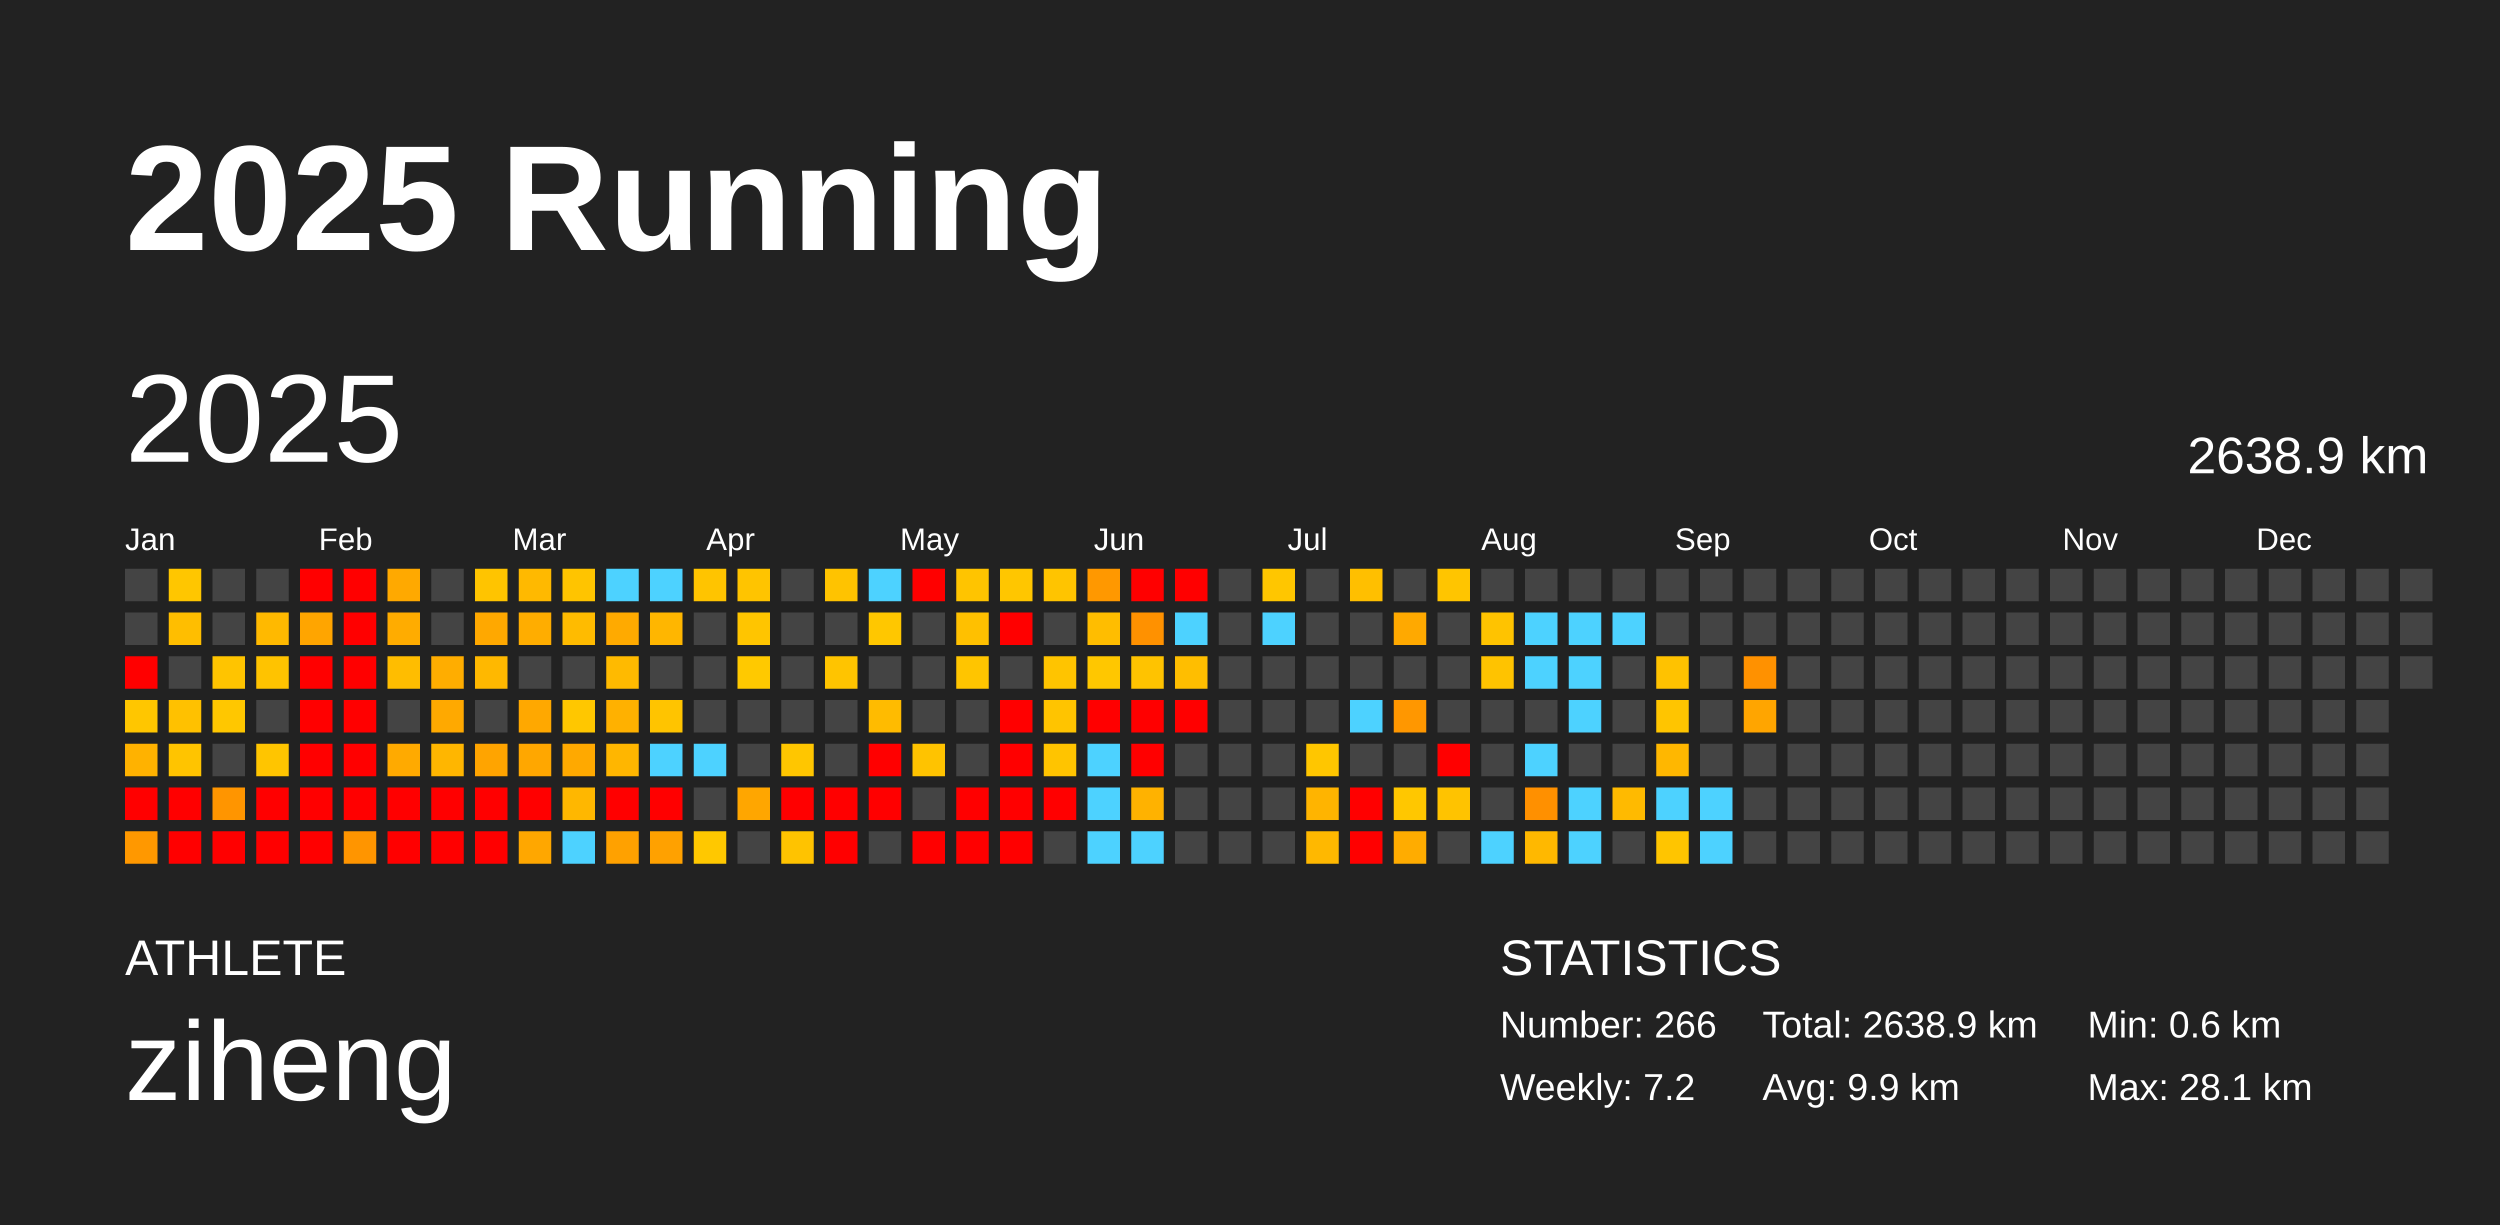
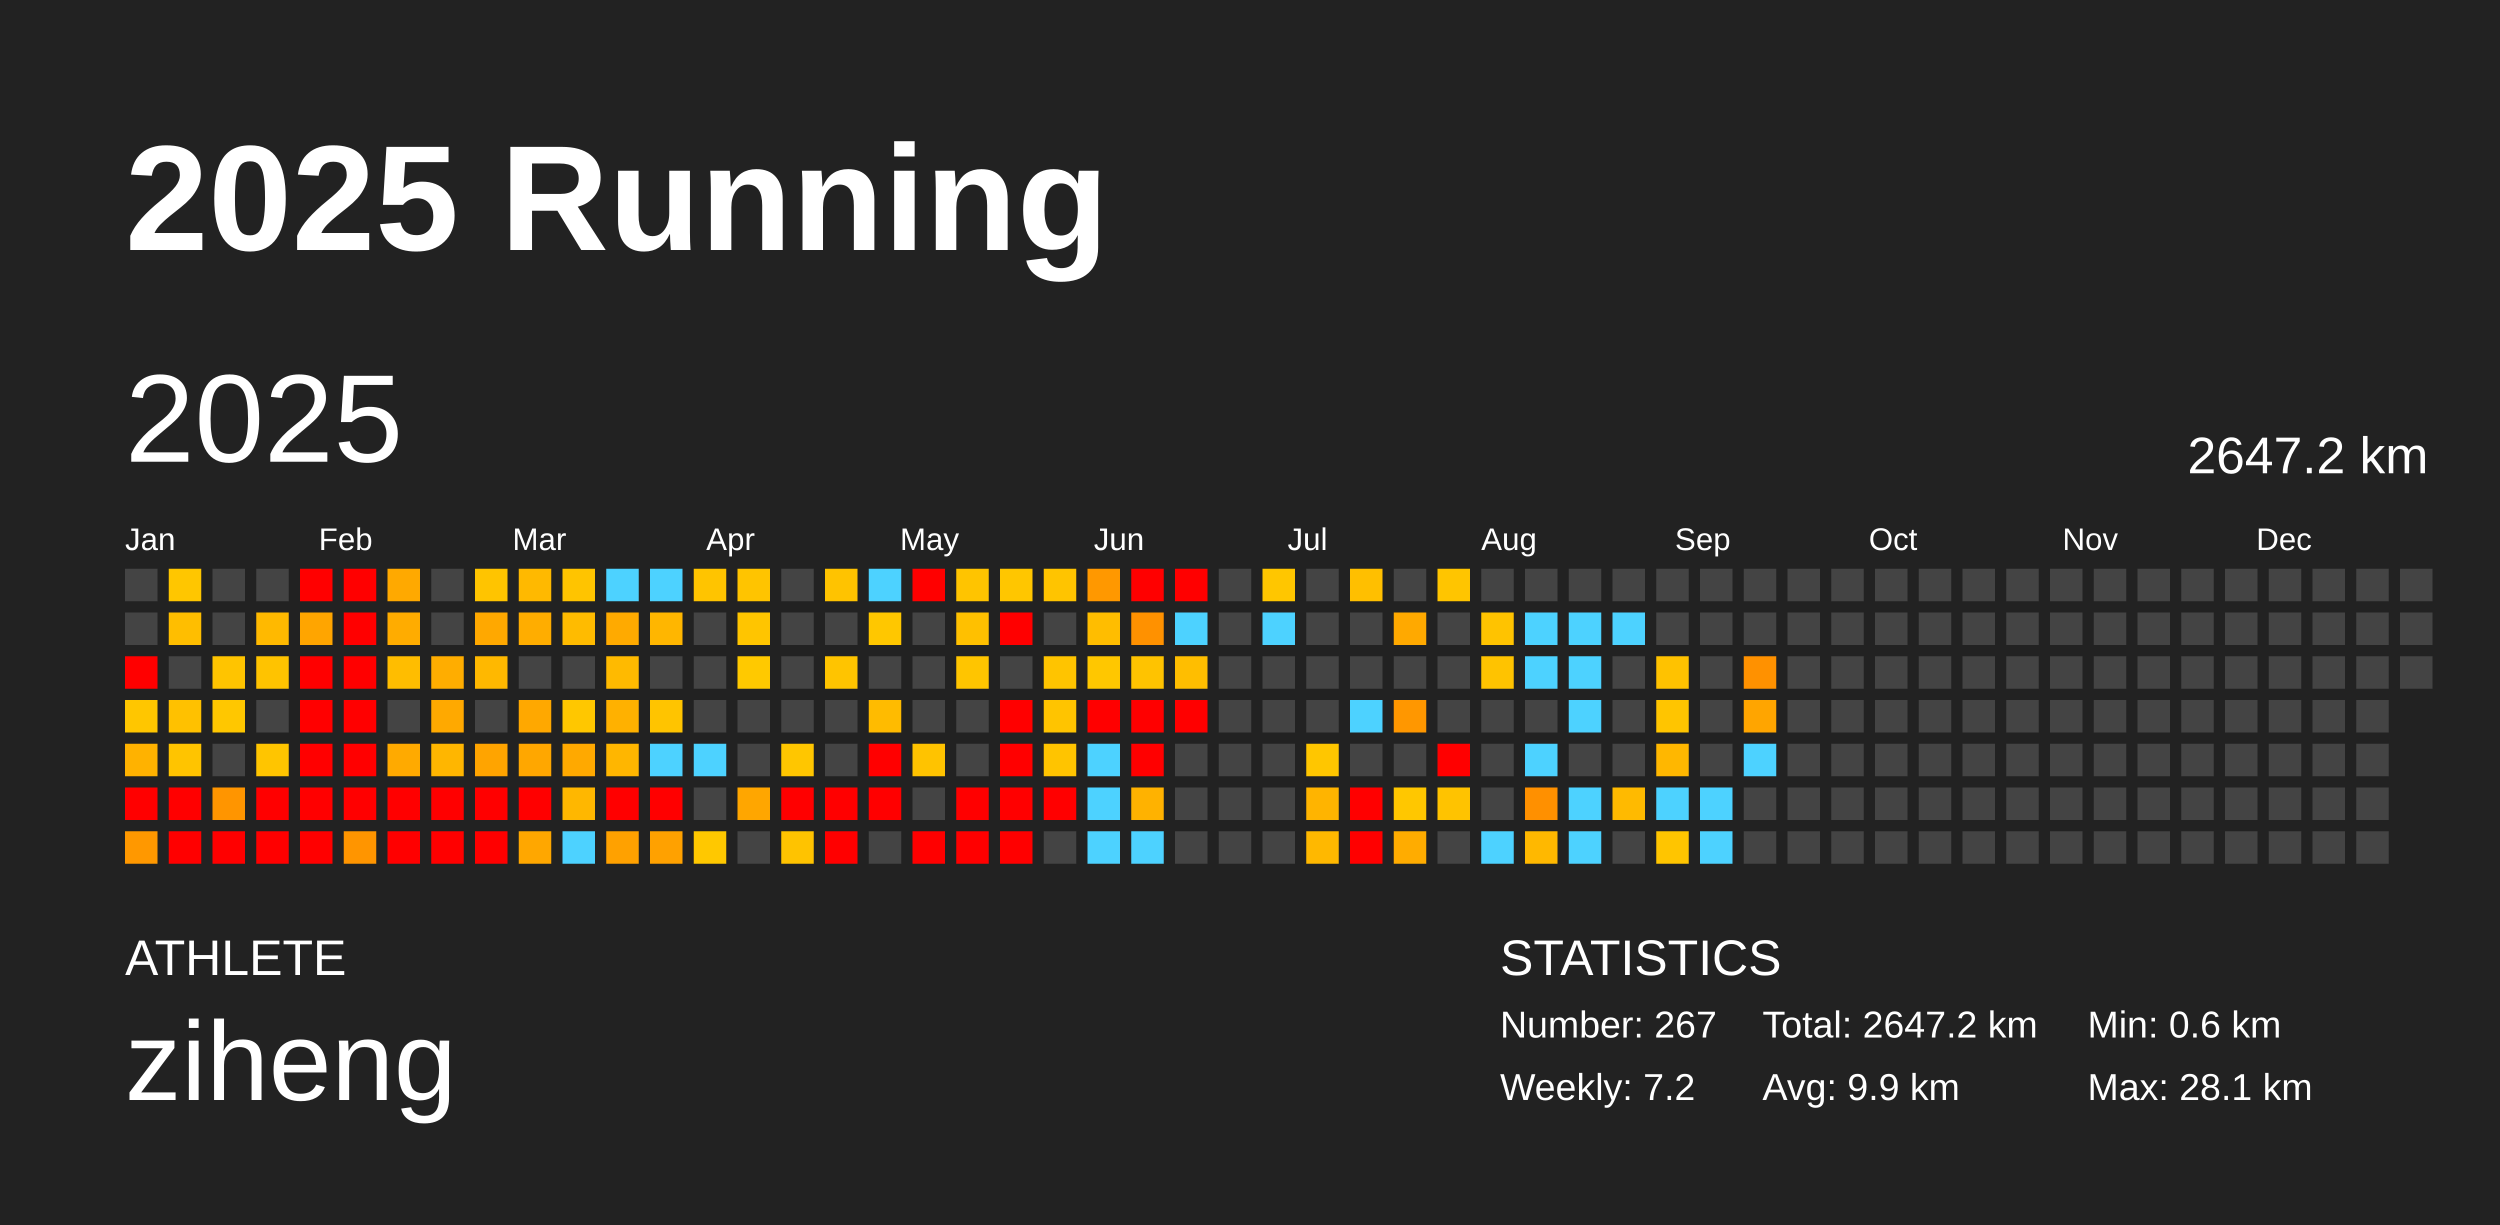
<svg xmlns="http://www.w3.org/2000/svg" baseProfile="full" height="98mm" version="1.1" viewBox="0,0,200,98" width="200mm">
  <defs />
  <rect fill="#222222" height="98" width="200" x="0" y="0" />
  <text fill="#FFFFFF" style="font-size:12px; font-family:Arial; font-weight:bold;" x="10" y="20">2025 Running</text>
  <text fill="#FFFFFF" style="font-size:4px; font-family:Arial" x="10" y="78">ATHLETE</text>
  <text fill="#FFFFFF" style="font-size:9px; font-family:Arial" x="10" y="88">ziheng</text>
  <text fill="#FFFFFF" style="font-size:4px; font-family:Arial" x="120" y="78">STATISTICS</text>
-   <text fill="#FFFFFF" style="font-size:3px; font-family:Arial" x="120" y="83">Number: 266</text>
+   <text fill="#FFFFFF" style="font-size:3px; font-family:Arial" x="120" y="83">Number: 267</text>
  <text fill="#FFFFFF" style="font-size:3px; font-family:Arial" x="120" y="88">Weekly: 7.2</text>
-   <text fill="#FFFFFF" style="font-size:3px; font-family:Arial" x="141" y="83">Total: 2638.9 km</text>
+   <text fill="#FFFFFF" style="font-size:3px; font-family:Arial" x="141" y="83">Total: 2647.2 km</text>
  <text fill="#FFFFFF" style="font-size:3px; font-family:Arial" x="141" y="88">Avg: 9.9 km</text>
  <text fill="#FFFFFF" style="font-size:3px; font-family:Arial" x="167" y="83">Min: 0.6 km</text>
  <text fill="#FFFFFF" style="font-size:3px; font-family:Arial" x="167" y="88">Max: 28.1 km</text>
  <text dominant-baseline="hanging" fill="#FFFFFF" style="font-size:10.0px; font-family:Arial;" x="10" y="30">2025</text>
-   <text dominant-baseline="hanging" fill="#FFFFFF" style="font-size:4.125px; font-family:Arial;" x="175" y="35">2638.9 km</text>
+   <text dominant-baseline="hanging" fill="#FFFFFF" style="font-size:4.125px; font-family:Arial;" x="175" y="35">2647.2 km</text>
  <text fill="#FFFFFF" style="font-size:2.5px; font-family:Arial" x="10.0" y="44">Jan</text>
  <text fill="#FFFFFF" style="font-size:2.5px; font-family:Arial" x="25.5" y="44">Feb</text>
  <text fill="#FFFFFF" style="font-size:2.5px; font-family:Arial" x="41.0" y="44">Mar</text>
  <text fill="#FFFFFF" style="font-size:2.5px; font-family:Arial" x="56.5" y="44">Apr</text>
  <text fill="#FFFFFF" style="font-size:2.5px; font-family:Arial" x="72.0" y="44">May</text>
  <text fill="#FFFFFF" style="font-size:2.5px; font-family:Arial" x="87.5" y="44">Jun</text>
  <text fill="#FFFFFF" style="font-size:2.5px; font-family:Arial" x="103.0" y="44">Jul</text>
  <text fill="#FFFFFF" style="font-size:2.5px; font-family:Arial" x="118.5" y="44">Aug</text>
  <text fill="#FFFFFF" style="font-size:2.5px; font-family:Arial" x="134.0" y="44">Sep</text>
  <text fill="#FFFFFF" style="font-size:2.5px; font-family:Arial" x="149.5" y="44">Oct</text>
  <text fill="#FFFFFF" style="font-size:2.5px; font-family:Arial" x="165.0" y="44">Nov</text>
  <text fill="#FFFFFF" style="font-size:2.5px; font-family:Arial" x="180.5" y="44">Dec</text>
  <rect fill="#444444" height="2.6" width="2.6" x="10.0" y="45.5" />
  <rect fill="#444444" height="2.6" width="2.6" x="10.0" y="49.0" />
  <rect fill="red" height="2.6" width="2.6" x="10.0" y="52.5" />
  <rect fill="#ffc600" height="2.6" width="2.6" x="10.0" y="56.0" />
  <rect fill="#ffb200" height="2.6" width="2.6" x="10.0" y="59.5" />
  <rect fill="red" height="2.6" width="2.6" x="10.0" y="63.0" />
  <rect fill="#ff9800" height="2.6" width="2.6" x="10.0" y="66.5" />
  <rect fill="#ffc600" height="2.6" width="2.6" x="13.5" y="45.5" />
  <rect fill="#ffbe00" height="2.6" width="2.6" x="13.5" y="49.0" />
  <rect fill="#444444" height="2.6" width="2.6" x="13.5" y="52.5" />
  <rect fill="#ffc100" height="2.6" width="2.6" x="13.5" y="56.0" />
  <rect fill="#ffc400" height="2.6" width="2.6" x="13.5" y="59.5" />
  <rect fill="red" height="2.6" width="2.6" x="13.5" y="63.0" />
  <rect fill="red" height="2.6" width="2.6" x="13.5" y="66.5" />
  <rect fill="#444444" height="2.6" width="2.6" x="17.0" y="45.5" />
  <rect fill="#444444" height="2.6" width="2.6" x="17.0" y="49.0" />
  <rect fill="#ffc400" height="2.6" width="2.6" x="17.0" y="52.5" />
  <rect fill="#ffc700" height="2.6" width="2.6" x="17.0" y="56.0" />
  <rect fill="#444444" height="2.6" width="2.6" x="17.0" y="59.5" />
  <rect fill="#ff9500" height="2.6" width="2.6" x="17.0" y="63.0" />
  <rect fill="red" height="2.6" width="2.6" x="17.0" y="66.5" />
  <rect fill="#444444" height="2.6" width="2.6" x="20.5" y="45.5" />
  <rect fill="#ffb900" height="2.6" width="2.6" x="20.5" y="49.0" />
  <rect fill="#ffc300" height="2.6" width="2.6" x="20.5" y="52.5" />
  <rect fill="#444444" height="2.6" width="2.6" x="20.5" y="56.0" />
  <rect fill="#ffc500" height="2.6" width="2.6" x="20.5" y="59.5" />
  <rect fill="red" height="2.6" width="2.6" x="20.5" y="63.0" />
  <rect fill="red" height="2.6" width="2.6" x="20.5" y="66.5" />
  <rect fill="red" height="2.6" width="2.6" x="24.0" y="45.5" />
  <rect fill="#ffa500" height="2.6" width="2.6" x="24.0" y="49.0" />
  <rect fill="red" height="2.6" width="2.6" x="24.0" y="52.5" />
  <rect fill="red" height="2.6" width="2.6" x="24.0" y="56.0" />
  <rect fill="red" height="2.6" width="2.6" x="24.0" y="59.5" />
  <rect fill="red" height="2.6" width="2.6" x="24.0" y="63.0" />
  <rect fill="red" height="2.6" width="2.6" x="24.0" y="66.5" />
  <rect fill="red" height="2.6" width="2.6" x="27.5" y="45.5" />
  <rect fill="red" height="2.6" width="2.6" x="27.5" y="49.0" />
  <rect fill="red" height="2.6" width="2.6" x="27.5" y="52.5" />
  <rect fill="red" height="2.6" width="2.6" x="27.5" y="56.0" />
  <rect fill="red" height="2.6" width="2.6" x="27.5" y="59.5" />
  <rect fill="red" height="2.6" width="2.6" x="27.5" y="63.0" />
  <rect fill="#ff9500" height="2.6" width="2.6" x="27.5" y="66.5" />
  <rect fill="#ffa900" height="2.6" width="2.6" x="31.0" y="45.5" />
  <rect fill="#ffac00" height="2.6" width="2.6" x="31.0" y="49.0" />
  <rect fill="#ffbd00" height="2.6" width="2.6" x="31.0" y="52.5" />
  <rect fill="#444444" height="2.6" width="2.6" x="31.0" y="56.0" />
  <rect fill="#ffaa00" height="2.6" width="2.6" x="31.0" y="59.5" />
  <rect fill="red" height="2.6" width="2.6" x="31.0" y="63.0" />
  <rect fill="red" height="2.6" width="2.6" x="31.0" y="66.5" />
  <rect fill="#444444" height="2.6" width="2.6" x="34.5" y="45.5" />
  <rect fill="#444444" height="2.6" width="2.6" x="34.5" y="49.0" />
  <rect fill="#ffad00" height="2.6" width="2.6" x="34.5" y="52.5" />
  <rect fill="#ffa900" height="2.6" width="2.6" x="34.5" y="56.0" />
  <rect fill="#ffb600" height="2.6" width="2.6" x="34.5" y="59.5" />
  <rect fill="red" height="2.6" width="2.6" x="34.5" y="63.0" />
  <rect fill="red" height="2.6" width="2.6" x="34.5" y="66.5" />
  <rect fill="#ffc400" height="2.6" width="2.6" x="38.0" y="45.5" />
  <rect fill="#ffa800" height="2.6" width="2.6" x="38.0" y="49.0" />
  <rect fill="#ffb800" height="2.6" width="2.6" x="38.0" y="52.5" />
  <rect fill="#444444" height="2.6" width="2.6" x="38.0" y="56.0" />
  <rect fill="#ffa400" height="2.6" width="2.6" x="38.0" y="59.5" />
  <rect fill="red" height="2.6" width="2.6" x="38.0" y="63.0" />
  <rect fill="red" height="2.6" width="2.6" x="38.0" y="66.5" />
  <rect fill="#ffb900" height="2.6" width="2.6" x="41.5" y="45.5" />
  <rect fill="#ffad00" height="2.6" width="2.6" x="41.5" y="49.0" />
  <rect fill="#444444" height="2.6" width="2.6" x="41.5" y="52.5" />
  <rect fill="#ffa800" height="2.6" width="2.6" x="41.5" y="56.0" />
  <rect fill="#ffa700" height="2.6" width="2.6" x="41.5" y="59.5" />
  <rect fill="red" height="2.6" width="2.6" x="41.5" y="63.0" />
  <rect fill="#ffa700" height="2.6" width="2.6" x="41.5" y="66.5" />
  <rect fill="#ffc400" height="2.6" width="2.6" x="45.0" y="45.5" />
  <rect fill="#ffbb00" height="2.6" width="2.6" x="45.0" y="49.0" />
  <rect fill="#444444" height="2.6" width="2.6" x="45.0" y="52.5" />
  <rect fill="#ffc700" height="2.6" width="2.6" x="45.0" y="56.0" />
  <rect fill="#ffa900" height="2.6" width="2.6" x="45.0" y="59.5" />
  <rect fill="#ffb700" height="2.6" width="2.6" x="45.0" y="63.0" />
  <rect fill="#4dd2ff" height="2.6" width="2.6" x="45.0" y="66.5" />
  <rect fill="#4dd2ff" height="2.6" width="2.6" x="48.5" y="45.5" />
  <rect fill="#ffaa00" height="2.6" width="2.6" x="48.5" y="49.0" />
  <rect fill="#ffba00" height="2.6" width="2.6" x="48.5" y="52.5" />
  <rect fill="#ffb100" height="2.6" width="2.6" x="48.5" y="56.0" />
  <rect fill="#ffb600" height="2.6" width="2.6" x="48.5" y="59.5" />
  <rect fill="red" height="2.6" width="2.6" x="48.5" y="63.0" />
  <rect fill="#ffa100" height="2.6" width="2.6" x="48.5" y="66.5" />
  <rect fill="#4dd2ff" height="2.6" width="2.6" x="52.0" y="45.5" />
  <rect fill="#ffb600" height="2.6" width="2.6" x="52.0" y="49.0" />
  <rect fill="#444444" height="2.6" width="2.6" x="52.0" y="52.5" />
  <rect fill="#ffc400" height="2.6" width="2.6" x="52.0" y="56.0" />
  <rect fill="#4dd2ff" height="2.6" width="2.6" x="52.0" y="59.5" />
  <rect fill="red" height="2.6" width="2.6" x="52.0" y="63.0" />
  <rect fill="#ffa100" height="2.6" width="2.6" x="52.0" y="66.5" />
  <rect fill="#ffc400" height="2.6" width="2.6" x="55.5" y="45.5" />
  <rect fill="#444444" height="2.6" width="2.6" x="55.5" y="49.0" />
  <rect fill="#444444" height="2.6" width="2.6" x="55.5" y="52.5" />
  <rect fill="#444444" height="2.6" width="2.6" x="55.5" y="56.0" />
  <rect fill="#4dd2ff" height="2.6" width="2.6" x="55.5" y="59.5" />
  <rect fill="#444444" height="2.6" width="2.6" x="55.5" y="63.0" />
  <rect fill="#ffc800" height="2.6" width="2.6" x="55.5" y="66.5" />
  <rect fill="#ffc400" height="2.6" width="2.6" x="59.0" y="45.5" />
  <rect fill="#ffc500" height="2.6" width="2.6" x="59.0" y="49.0" />
  <rect fill="#ffc900" height="2.6" width="2.6" x="59.0" y="52.5" />
  <rect fill="#444444" height="2.6" width="2.6" x="59.0" y="56.0" />
  <rect fill="#444444" height="2.6" width="2.6" x="59.0" y="59.5" />
  <rect fill="#ffa600" height="2.6" width="2.6" x="59.0" y="63.0" />
  <rect fill="#444444" height="2.6" width="2.6" x="59.0" y="66.5" />
  <rect fill="#444444" height="2.6" width="2.6" x="62.5" y="45.5" />
  <rect fill="#444444" height="2.6" width="2.6" x="62.5" y="49.0" />
  <rect fill="#444444" height="2.6" width="2.6" x="62.5" y="52.5" />
  <rect fill="#444444" height="2.6" width="2.6" x="62.5" y="56.0" />
  <rect fill="#ffc600" height="2.6" width="2.6" x="62.5" y="59.5" />
  <rect fill="red" height="2.6" width="2.6" x="62.5" y="63.0" />
  <rect fill="#ffc300" height="2.6" width="2.6" x="62.5" y="66.5" />
  <rect fill="#ffc300" height="2.6" width="2.6" x="66.0" y="45.5" />
  <rect fill="#444444" height="2.6" width="2.6" x="66.0" y="49.0" />
  <rect fill="#ffc400" height="2.6" width="2.6" x="66.0" y="52.5" />
  <rect fill="#444444" height="2.6" width="2.6" x="66.0" y="56.0" />
  <rect fill="#444444" height="2.6" width="2.6" x="66.0" y="59.5" />
  <rect fill="red" height="2.6" width="2.6" x="66.0" y="63.0" />
  <rect fill="red" height="2.6" width="2.6" x="66.0" y="66.5" />
  <rect fill="#4dd2ff" height="2.6" width="2.6" x="69.5" y="45.5" />
  <rect fill="#ffc700" height="2.6" width="2.6" x="69.5" y="49.0" />
  <rect fill="#444444" height="2.6" width="2.6" x="69.5" y="52.5" />
  <rect fill="#ffbb00" height="2.6" width="2.6" x="69.5" y="56.0" />
  <rect fill="red" height="2.6" width="2.6" x="69.5" y="59.5" />
  <rect fill="red" height="2.6" width="2.6" x="69.5" y="63.0" />
  <rect fill="#444444" height="2.6" width="2.6" x="69.5" y="66.5" />
  <rect fill="red" height="2.6" width="2.6" x="73.0" y="45.5" />
  <rect fill="#444444" height="2.6" width="2.6" x="73.0" y="49.0" />
  <rect fill="#444444" height="2.6" width="2.6" x="73.0" y="52.5" />
  <rect fill="#444444" height="2.6" width="2.6" x="73.0" y="56.0" />
  <rect fill="#ffc300" height="2.6" width="2.6" x="73.0" y="59.5" />
  <rect fill="#444444" height="2.6" width="2.6" x="73.0" y="63.0" />
  <rect fill="red" height="2.6" width="2.6" x="73.0" y="66.5" />
  <rect fill="#ffc400" height="2.6" width="2.6" x="76.5" y="45.5" />
  <rect fill="#ffc000" height="2.6" width="2.6" x="76.5" y="49.0" />
  <rect fill="#ffc500" height="2.6" width="2.6" x="76.5" y="52.5" />
  <rect fill="#444444" height="2.6" width="2.6" x="76.5" y="56.0" />
  <rect fill="#444444" height="2.6" width="2.6" x="76.5" y="59.5" />
  <rect fill="red" height="2.6" width="2.6" x="76.5" y="63.0" />
  <rect fill="red" height="2.6" width="2.6" x="76.5" y="66.5" />
  <rect fill="#ffc600" height="2.6" width="2.6" x="80.0" y="45.5" />
  <rect fill="red" height="2.6" width="2.6" x="80.0" y="49.0" />
  <rect fill="#444444" height="2.6" width="2.6" x="80.0" y="52.5" />
  <rect fill="red" height="2.6" width="2.6" x="80.0" y="56.0" />
  <rect fill="red" height="2.6" width="2.6" x="80.0" y="59.5" />
  <rect fill="red" height="2.6" width="2.6" x="80.0" y="63.0" />
  <rect fill="red" height="2.6" width="2.6" x="80.0" y="66.5" />
  <rect fill="#ffc400" height="2.6" width="2.6" x="83.5" y="45.5" />
  <rect fill="#444444" height="2.6" width="2.6" x="83.5" y="49.0" />
  <rect fill="#ffc400" height="2.6" width="2.6" x="83.5" y="52.5" />
  <rect fill="#ffc400" height="2.6" width="2.6" x="83.5" y="56.0" />
  <rect fill="#ffc400" height="2.6" width="2.6" x="83.5" y="59.5" />
  <rect fill="red" height="2.6" width="2.6" x="83.5" y="63.0" />
  <rect fill="#444444" height="2.6" width="2.6" x="83.5" y="66.5" />
  <rect fill="#ff9800" height="2.6" width="2.6" x="87.0" y="45.5" />
  <rect fill="#ffbd00" height="2.6" width="2.6" x="87.0" y="49.0" />
  <rect fill="#ffc700" height="2.6" width="2.6" x="87.0" y="52.5" />
  <rect fill="red" height="2.6" width="2.6" x="87.0" y="56.0" />
  <rect fill="#4dd2ff" height="2.6" width="2.6" x="87.0" y="59.5" />
  <rect fill="#4dd2ff" height="2.6" width="2.6" x="87.0" y="63.0" />
  <rect fill="#4dd2ff" height="2.6" width="2.6" x="87.0" y="66.5" />
  <rect fill="red" height="2.6" width="2.6" x="90.5" y="45.5" />
  <rect fill="#ff9100" height="2.6" width="2.6" x="90.5" y="49.0" />
  <rect fill="#ffc300" height="2.6" width="2.6" x="90.5" y="52.5" />
  <rect fill="red" height="2.6" width="2.6" x="90.5" y="56.0" />
  <rect fill="red" height="2.6" width="2.6" x="90.5" y="59.5" />
  <rect fill="#ffb200" height="2.6" width="2.6" x="90.5" y="63.0" />
  <rect fill="#4dd2ff" height="2.6" width="2.6" x="90.5" y="66.5" />
  <rect fill="red" height="2.6" width="2.6" x="94.0" y="45.5" />
  <rect fill="#4dd2ff" height="2.6" width="2.6" x="94.0" y="49.0" />
  <rect fill="#ffbe00" height="2.6" width="2.6" x="94.0" y="52.5" />
  <rect fill="red" height="2.6" width="2.6" x="94.0" y="56.0" />
  <rect fill="#444444" height="2.6" width="2.6" x="94.0" y="59.5" />
  <rect fill="#444444" height="2.6" width="2.6" x="94.0" y="63.0" />
  <rect fill="#444444" height="2.6" width="2.6" x="94.0" y="66.5" />
  <rect fill="#444444" height="2.6" width="2.6" x="97.5" y="45.5" />
  <rect fill="#444444" height="2.6" width="2.6" x="97.5" y="49.0" />
  <rect fill="#444444" height="2.6" width="2.6" x="97.5" y="52.5" />
  <rect fill="#444444" height="2.6" width="2.6" x="97.5" y="56.0" />
  <rect fill="#444444" height="2.6" width="2.6" x="97.5" y="59.5" />
  <rect fill="#444444" height="2.6" width="2.6" x="97.5" y="63.0" />
  <rect fill="#444444" height="2.6" width="2.6" x="97.5" y="66.5" />
  <rect fill="#ffc600" height="2.6" width="2.6" x="101.0" y="45.5" />
  <rect fill="#4dd2ff" height="2.6" width="2.6" x="101.0" y="49.0" />
  <rect fill="#444444" height="2.6" width="2.6" x="101.0" y="52.5" />
  <rect fill="#444444" height="2.6" width="2.6" x="101.0" y="56.0" />
  <rect fill="#444444" height="2.6" width="2.6" x="101.0" y="59.5" />
  <rect fill="#444444" height="2.6" width="2.6" x="101.0" y="63.0" />
  <rect fill="#444444" height="2.6" width="2.6" x="101.0" y="66.5" />
  <rect fill="#444444" height="2.6" width="2.6" x="104.5" y="45.5" />
  <rect fill="#444444" height="2.6" width="2.6" x="104.5" y="49.0" />
  <rect fill="#444444" height="2.6" width="2.6" x="104.5" y="52.5" />
  <rect fill="#444444" height="2.6" width="2.6" x="104.5" y="56.0" />
  <rect fill="#ffc600" height="2.6" width="2.6" x="104.5" y="59.5" />
  <rect fill="#ffb400" height="2.6" width="2.6" x="104.5" y="63.0" />
  <rect fill="#ffb800" height="2.6" width="2.6" x="104.5" y="66.5" />
  <rect fill="#ffbf00" height="2.6" width="2.6" x="108.0" y="45.5" />
  <rect fill="#444444" height="2.6" width="2.6" x="108.0" y="49.0" />
  <rect fill="#444444" height="2.6" width="2.6" x="108.0" y="52.5" />
  <rect fill="#4dd2ff" height="2.6" width="2.6" x="108.0" y="56.0" />
  <rect fill="#444444" height="2.6" width="2.6" x="108.0" y="59.5" />
  <rect fill="red" height="2.6" width="2.6" x="108.0" y="63.0" />
  <rect fill="red" height="2.6" width="2.6" x="108.0" y="66.5" />
  <rect fill="#444444" height="2.6" width="2.6" x="111.5" y="45.5" />
  <rect fill="#ffa900" height="2.6" width="2.6" x="111.5" y="49.0" />
  <rect fill="#444444" height="2.6" width="2.6" x="111.5" y="52.5" />
  <rect fill="#ff9700" height="2.6" width="2.6" x="111.5" y="56.0" />
  <rect fill="#444444" height="2.6" width="2.6" x="111.5" y="59.5" />
  <rect fill="#ffc700" height="2.6" width="2.6" x="111.5" y="63.0" />
  <rect fill="#ffac00" height="2.6" width="2.6" x="111.5" y="66.5" />
  <rect fill="#ffc500" height="2.6" width="2.6" x="115.0" y="45.5" />
  <rect fill="#444444" height="2.6" width="2.6" x="115.0" y="49.0" />
  <rect fill="#444444" height="2.6" width="2.6" x="115.0" y="52.5" />
  <rect fill="#444444" height="2.6" width="2.6" x="115.0" y="56.0" />
  <rect fill="red" height="2.6" width="2.6" x="115.0" y="59.5" />
  <rect fill="#ffc300" height="2.6" width="2.6" x="115.0" y="63.0" />
  <rect fill="#444444" height="2.6" width="2.6" x="115.0" y="66.5" />
  <rect fill="#444444" height="2.6" width="2.6" x="118.5" y="45.5" />
  <rect fill="#ffc300" height="2.6" width="2.6" x="118.5" y="49.0" />
  <rect fill="#ffc300" height="2.6" width="2.6" x="118.5" y="52.5" />
  <rect fill="#444444" height="2.6" width="2.6" x="118.5" y="56.0" />
  <rect fill="#444444" height="2.6" width="2.6" x="118.5" y="59.5" />
  <rect fill="#444444" height="2.6" width="2.6" x="118.5" y="63.0" />
  <rect fill="#4dd2ff" height="2.6" width="2.6" x="118.5" y="66.5" />
  <rect fill="#444444" height="2.6" width="2.6" x="122.0" y="45.5" />
  <rect fill="#4dd2ff" height="2.6" width="2.6" x="122.0" y="49.0" />
  <rect fill="#4dd2ff" height="2.6" width="2.6" x="122.0" y="52.5" />
  <rect fill="#444444" height="2.6" width="2.6" x="122.0" y="56.0" />
  <rect fill="#4dd2ff" height="2.6" width="2.6" x="122.0" y="59.5" />
  <rect fill="#ff9000" height="2.6" width="2.6" x="122.0" y="63.0" />
  <rect fill="#ffb800" height="2.6" width="2.6" x="122.0" y="66.5" />
  <rect fill="#444444" height="2.6" width="2.6" x="125.5" y="45.5" />
  <rect fill="#4dd2ff" height="2.6" width="2.6" x="125.5" y="49.0" />
  <rect fill="#4dd2ff" height="2.6" width="2.6" x="125.5" y="52.5" />
  <rect fill="#4dd2ff" height="2.6" width="2.6" x="125.5" y="56.0" />
  <rect fill="#444444" height="2.6" width="2.6" x="125.5" y="59.5" />
  <rect fill="#4dd2ff" height="2.6" width="2.6" x="125.5" y="63.0" />
  <rect fill="#4dd2ff" height="2.6" width="2.6" x="125.5" y="66.5" />
  <rect fill="#444444" height="2.6" width="2.6" x="129.0" y="45.5" />
  <rect fill="#4dd2ff" height="2.6" width="2.6" x="129.0" y="49.0" />
  <rect fill="#444444" height="2.6" width="2.6" x="129.0" y="52.5" />
  <rect fill="#444444" height="2.6" width="2.6" x="129.0" y="56.0" />
  <rect fill="#444444" height="2.6" width="2.6" x="129.0" y="59.5" />
  <rect fill="#ffba00" height="2.6" width="2.6" x="129.0" y="63.0" />
  <rect fill="#444444" height="2.6" width="2.6" x="129.0" y="66.5" />
  <rect fill="#444444" height="2.6" width="2.6" x="132.5" y="45.5" />
  <rect fill="#444444" height="2.6" width="2.6" x="132.5" y="49.0" />
  <rect fill="#ffc200" height="2.6" width="2.6" x="132.5" y="52.5" />
  <rect fill="#ffc500" height="2.6" width="2.6" x="132.5" y="56.0" />
  <rect fill="#ffb700" height="2.6" width="2.6" x="132.5" y="59.5" />
  <rect fill="#4dd2ff" height="2.6" width="2.6" x="132.5" y="63.0" />
  <rect fill="#ffc500" height="2.6" width="2.6" x="132.5" y="66.5" />
  <rect fill="#444444" height="2.6" width="2.6" x="136.0" y="45.5" />
  <rect fill="#444444" height="2.6" width="2.6" x="136.0" y="49.0" />
  <rect fill="#444444" height="2.6" width="2.6" x="136.0" y="52.5" />
  <rect fill="#444444" height="2.6" width="2.6" x="136.0" y="56.0" />
  <rect fill="#444444" height="2.6" width="2.6" x="136.0" y="59.5" />
  <rect fill="#4dd2ff" height="2.6" width="2.6" x="136.0" y="63.0" />
  <rect fill="#4dd2ff" height="2.6" width="2.6" x="136.0" y="66.5" />
  <rect fill="#444444" height="2.6" width="2.6" x="139.5" y="45.5" />
  <rect fill="#444444" height="2.6" width="2.6" x="139.5" y="49.0" />
  <rect fill="#ff9100" height="2.6" width="2.6" x="139.5" y="52.5" />
  <rect fill="#ffa500" height="2.6" width="2.6" x="139.5" y="56.0" />
-   <rect fill="#444444" height="2.6" width="2.6" x="139.5" y="59.5" />
+   <rect fill="#4dd2ff" height="2.6" width="2.6" x="139.5" y="59.5" />
  <rect fill="#444444" height="2.6" width="2.6" x="139.5" y="63.0" />
  <rect fill="#444444" height="2.6" width="2.6" x="139.5" y="66.5" />
  <rect fill="#444444" height="2.6" width="2.6" x="143.0" y="45.5" />
  <rect fill="#444444" height="2.6" width="2.6" x="143.0" y="49.0" />
  <rect fill="#444444" height="2.6" width="2.6" x="143.0" y="52.5" />
  <rect fill="#444444" height="2.6" width="2.6" x="143.0" y="56.0" />
  <rect fill="#444444" height="2.6" width="2.6" x="143.0" y="59.5" />
  <rect fill="#444444" height="2.6" width="2.6" x="143.0" y="63.0" />
  <rect fill="#444444" height="2.6" width="2.6" x="143.0" y="66.5" />
  <rect fill="#444444" height="2.6" width="2.6" x="146.5" y="45.5" />
  <rect fill="#444444" height="2.6" width="2.6" x="146.5" y="49.0" />
  <rect fill="#444444" height="2.6" width="2.6" x="146.5" y="52.5" />
  <rect fill="#444444" height="2.6" width="2.6" x="146.5" y="56.0" />
  <rect fill="#444444" height="2.6" width="2.6" x="146.5" y="59.5" />
  <rect fill="#444444" height="2.6" width="2.6" x="146.5" y="63.0" />
  <rect fill="#444444" height="2.6" width="2.6" x="146.5" y="66.5" />
  <rect fill="#444444" height="2.6" width="2.6" x="150.0" y="45.5" />
  <rect fill="#444444" height="2.6" width="2.6" x="150.0" y="49.0" />
  <rect fill="#444444" height="2.6" width="2.6" x="150.0" y="52.5" />
  <rect fill="#444444" height="2.6" width="2.6" x="150.0" y="56.0" />
  <rect fill="#444444" height="2.6" width="2.6" x="150.0" y="59.5" />
  <rect fill="#444444" height="2.6" width="2.6" x="150.0" y="63.0" />
  <rect fill="#444444" height="2.6" width="2.6" x="150.0" y="66.5" />
  <rect fill="#444444" height="2.6" width="2.6" x="153.5" y="45.5" />
  <rect fill="#444444" height="2.6" width="2.6" x="153.5" y="49.0" />
  <rect fill="#444444" height="2.6" width="2.6" x="153.5" y="52.5" />
  <rect fill="#444444" height="2.6" width="2.6" x="153.5" y="56.0" />
  <rect fill="#444444" height="2.6" width="2.6" x="153.5" y="59.5" />
  <rect fill="#444444" height="2.6" width="2.6" x="153.5" y="63.0" />
  <rect fill="#444444" height="2.6" width="2.6" x="153.5" y="66.5" />
  <rect fill="#444444" height="2.6" width="2.6" x="157.0" y="45.5" />
  <rect fill="#444444" height="2.6" width="2.6" x="157.0" y="49.0" />
  <rect fill="#444444" height="2.6" width="2.6" x="157.0" y="52.5" />
  <rect fill="#444444" height="2.6" width="2.6" x="157.0" y="56.0" />
  <rect fill="#444444" height="2.6" width="2.6" x="157.0" y="59.5" />
  <rect fill="#444444" height="2.6" width="2.6" x="157.0" y="63.0" />
  <rect fill="#444444" height="2.6" width="2.6" x="157.0" y="66.5" />
  <rect fill="#444444" height="2.6" width="2.6" x="160.5" y="45.5" />
  <rect fill="#444444" height="2.6" width="2.6" x="160.5" y="49.0" />
  <rect fill="#444444" height="2.6" width="2.6" x="160.5" y="52.5" />
  <rect fill="#444444" height="2.6" width="2.6" x="160.5" y="56.0" />
  <rect fill="#444444" height="2.6" width="2.6" x="160.5" y="59.5" />
  <rect fill="#444444" height="2.6" width="2.6" x="160.5" y="63.0" />
  <rect fill="#444444" height="2.6" width="2.6" x="160.5" y="66.5" />
  <rect fill="#444444" height="2.6" width="2.6" x="164.0" y="45.5" />
  <rect fill="#444444" height="2.6" width="2.6" x="164.0" y="49.0" />
  <rect fill="#444444" height="2.6" width="2.6" x="164.0" y="52.5" />
  <rect fill="#444444" height="2.6" width="2.6" x="164.0" y="56.0" />
  <rect fill="#444444" height="2.6" width="2.6" x="164.0" y="59.5" />
  <rect fill="#444444" height="2.6" width="2.6" x="164.0" y="63.0" />
  <rect fill="#444444" height="2.6" width="2.6" x="164.0" y="66.5" />
  <rect fill="#444444" height="2.6" width="2.6" x="167.5" y="45.5" />
  <rect fill="#444444" height="2.6" width="2.6" x="167.5" y="49.0" />
  <rect fill="#444444" height="2.6" width="2.6" x="167.5" y="52.5" />
  <rect fill="#444444" height="2.6" width="2.6" x="167.5" y="56.0" />
  <rect fill="#444444" height="2.6" width="2.6" x="167.5" y="59.5" />
  <rect fill="#444444" height="2.6" width="2.6" x="167.5" y="63.0" />
  <rect fill="#444444" height="2.6" width="2.6" x="167.5" y="66.5" />
  <rect fill="#444444" height="2.6" width="2.6" x="171.0" y="45.5" />
  <rect fill="#444444" height="2.6" width="2.6" x="171.0" y="49.0" />
  <rect fill="#444444" height="2.6" width="2.6" x="171.0" y="52.5" />
  <rect fill="#444444" height="2.6" width="2.6" x="171.0" y="56.0" />
  <rect fill="#444444" height="2.6" width="2.6" x="171.0" y="59.5" />
  <rect fill="#444444" height="2.6" width="2.6" x="171.0" y="63.0" />
  <rect fill="#444444" height="2.6" width="2.6" x="171.0" y="66.5" />
  <rect fill="#444444" height="2.6" width="2.6" x="174.5" y="45.5" />
  <rect fill="#444444" height="2.6" width="2.6" x="174.5" y="49.0" />
  <rect fill="#444444" height="2.6" width="2.6" x="174.5" y="52.5" />
  <rect fill="#444444" height="2.6" width="2.6" x="174.5" y="56.0" />
  <rect fill="#444444" height="2.6" width="2.6" x="174.5" y="59.5" />
  <rect fill="#444444" height="2.6" width="2.6" x="174.5" y="63.0" />
  <rect fill="#444444" height="2.6" width="2.6" x="174.5" y="66.5" />
  <rect fill="#444444" height="2.6" width="2.6" x="178.0" y="45.5" />
  <rect fill="#444444" height="2.6" width="2.6" x="178.0" y="49.0" />
  <rect fill="#444444" height="2.6" width="2.6" x="178.0" y="52.5" />
  <rect fill="#444444" height="2.6" width="2.6" x="178.0" y="56.0" />
  <rect fill="#444444" height="2.6" width="2.6" x="178.0" y="59.5" />
  <rect fill="#444444" height="2.6" width="2.6" x="178.0" y="63.0" />
  <rect fill="#444444" height="2.6" width="2.6" x="178.0" y="66.5" />
  <rect fill="#444444" height="2.6" width="2.6" x="181.5" y="45.5" />
  <rect fill="#444444" height="2.6" width="2.6" x="181.5" y="49.0" />
  <rect fill="#444444" height="2.6" width="2.6" x="181.5" y="52.5" />
  <rect fill="#444444" height="2.6" width="2.6" x="181.5" y="56.0" />
  <rect fill="#444444" height="2.6" width="2.6" x="181.5" y="59.5" />
  <rect fill="#444444" height="2.6" width="2.6" x="181.5" y="63.0" />
  <rect fill="#444444" height="2.6" width="2.6" x="181.5" y="66.5" />
  <rect fill="#444444" height="2.6" width="2.6" x="185.0" y="45.5" />
  <rect fill="#444444" height="2.6" width="2.6" x="185.0" y="49.0" />
  <rect fill="#444444" height="2.6" width="2.6" x="185.0" y="52.5" />
  <rect fill="#444444" height="2.6" width="2.6" x="185.0" y="56.0" />
  <rect fill="#444444" height="2.6" width="2.6" x="185.0" y="59.5" />
  <rect fill="#444444" height="2.6" width="2.6" x="185.0" y="63.0" />
  <rect fill="#444444" height="2.6" width="2.6" x="185.0" y="66.5" />
  <rect fill="#444444" height="2.6" width="2.6" x="188.5" y="45.5" />
  <rect fill="#444444" height="2.6" width="2.6" x="188.5" y="49.0" />
  <rect fill="#444444" height="2.6" width="2.6" x="188.5" y="52.5" />
  <rect fill="#444444" height="2.6" width="2.6" x="188.5" y="56.0" />
  <rect fill="#444444" height="2.6" width="2.6" x="188.5" y="59.5" />
  <rect fill="#444444" height="2.6" width="2.6" x="188.5" y="63.0" />
  <rect fill="#444444" height="2.6" width="2.6" x="188.5" y="66.5" />
  <rect fill="#444444" height="2.6" width="2.6" x="192.0" y="45.5" />
  <rect fill="#444444" height="2.6" width="2.6" x="192.0" y="49.0" />
  <rect fill="#444444" height="2.6" width="2.6" x="192.0" y="52.5" />
</svg>
